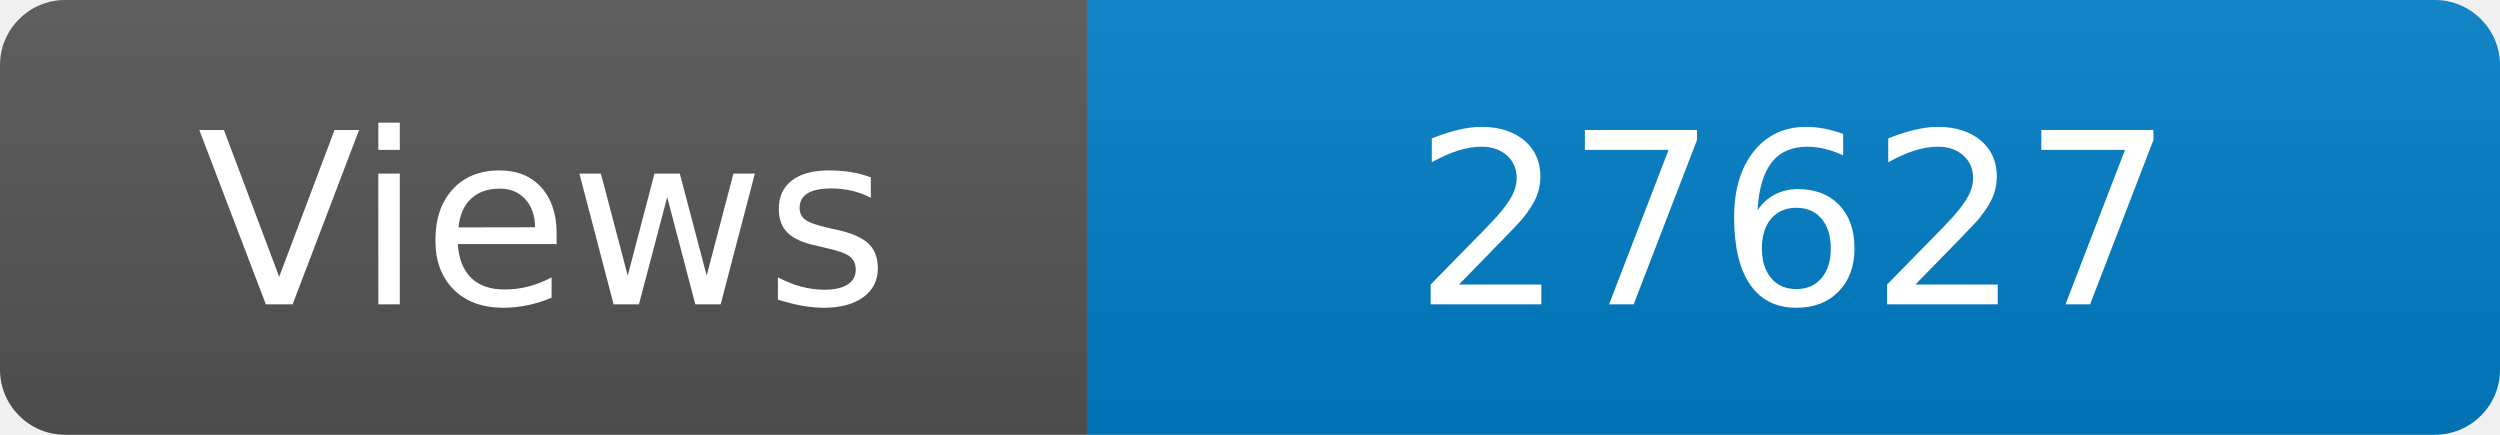
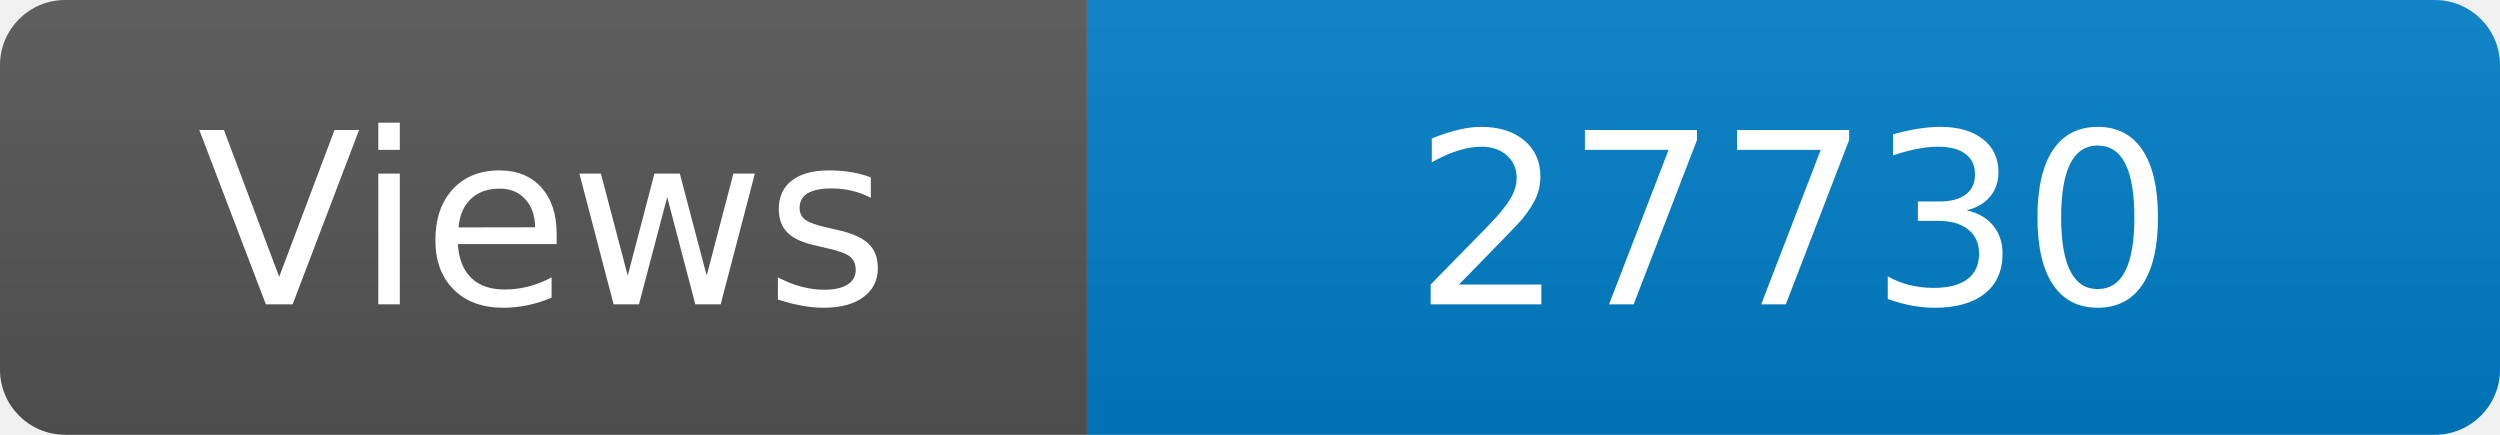
<svg xmlns="http://www.w3.org/2000/svg" width="115" height="20" role="img" aria-label="Maintained?: yes">
  <linearGradient id="s" x2="0" y2="100%">
    <stop offset="0" stop-color="#bbb" stop-opacity=".1" />
    <stop offset="1" stop-opacity=".1" />
  </linearGradient>
  <clipPath id="r">
    <rect width="115" height="20" rx="3" fill="#fff" />
  </clipPath>
  <g clip-path="url(#r)">
    <rect width="50" height="20" fill="#555" />
    <rect x="50" width="160" height="20" fill="#007ec6" />
    <rect width="115" height="20" fill="url(#s)" />
  </g>
  <g fill="#fff" text-anchor="middle" font-family="Verdana,Geneva,DejaVu Sans,sans-serif" font-size="110">
    <text x="250" y="140" transform="scale(.1)" fill="#fff">Views</text>
-     <text x="825" y="140" transform="scale(.1)" fill="#fff">27627</text>
+     <text x="825" y="140" transform="scale(.1)" fill="#fff">27730</text>
  </g>
</svg>
